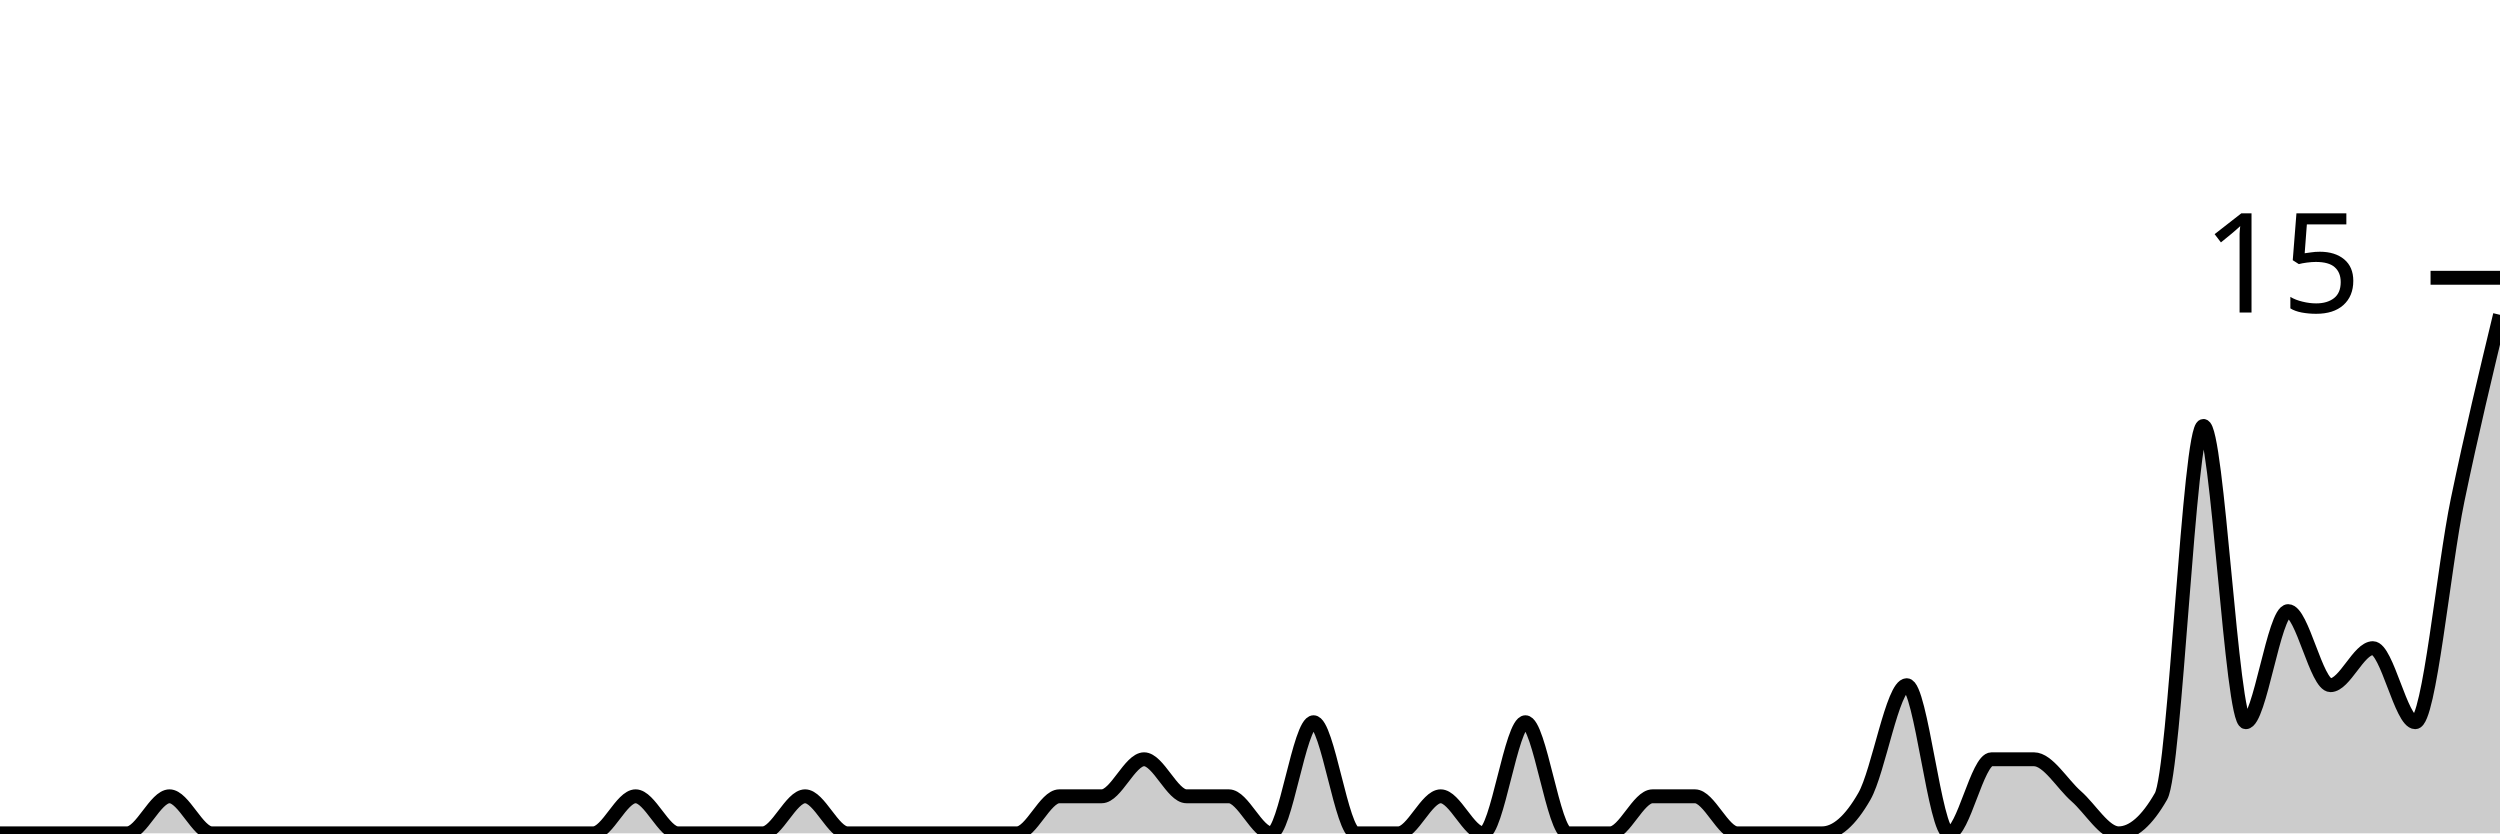
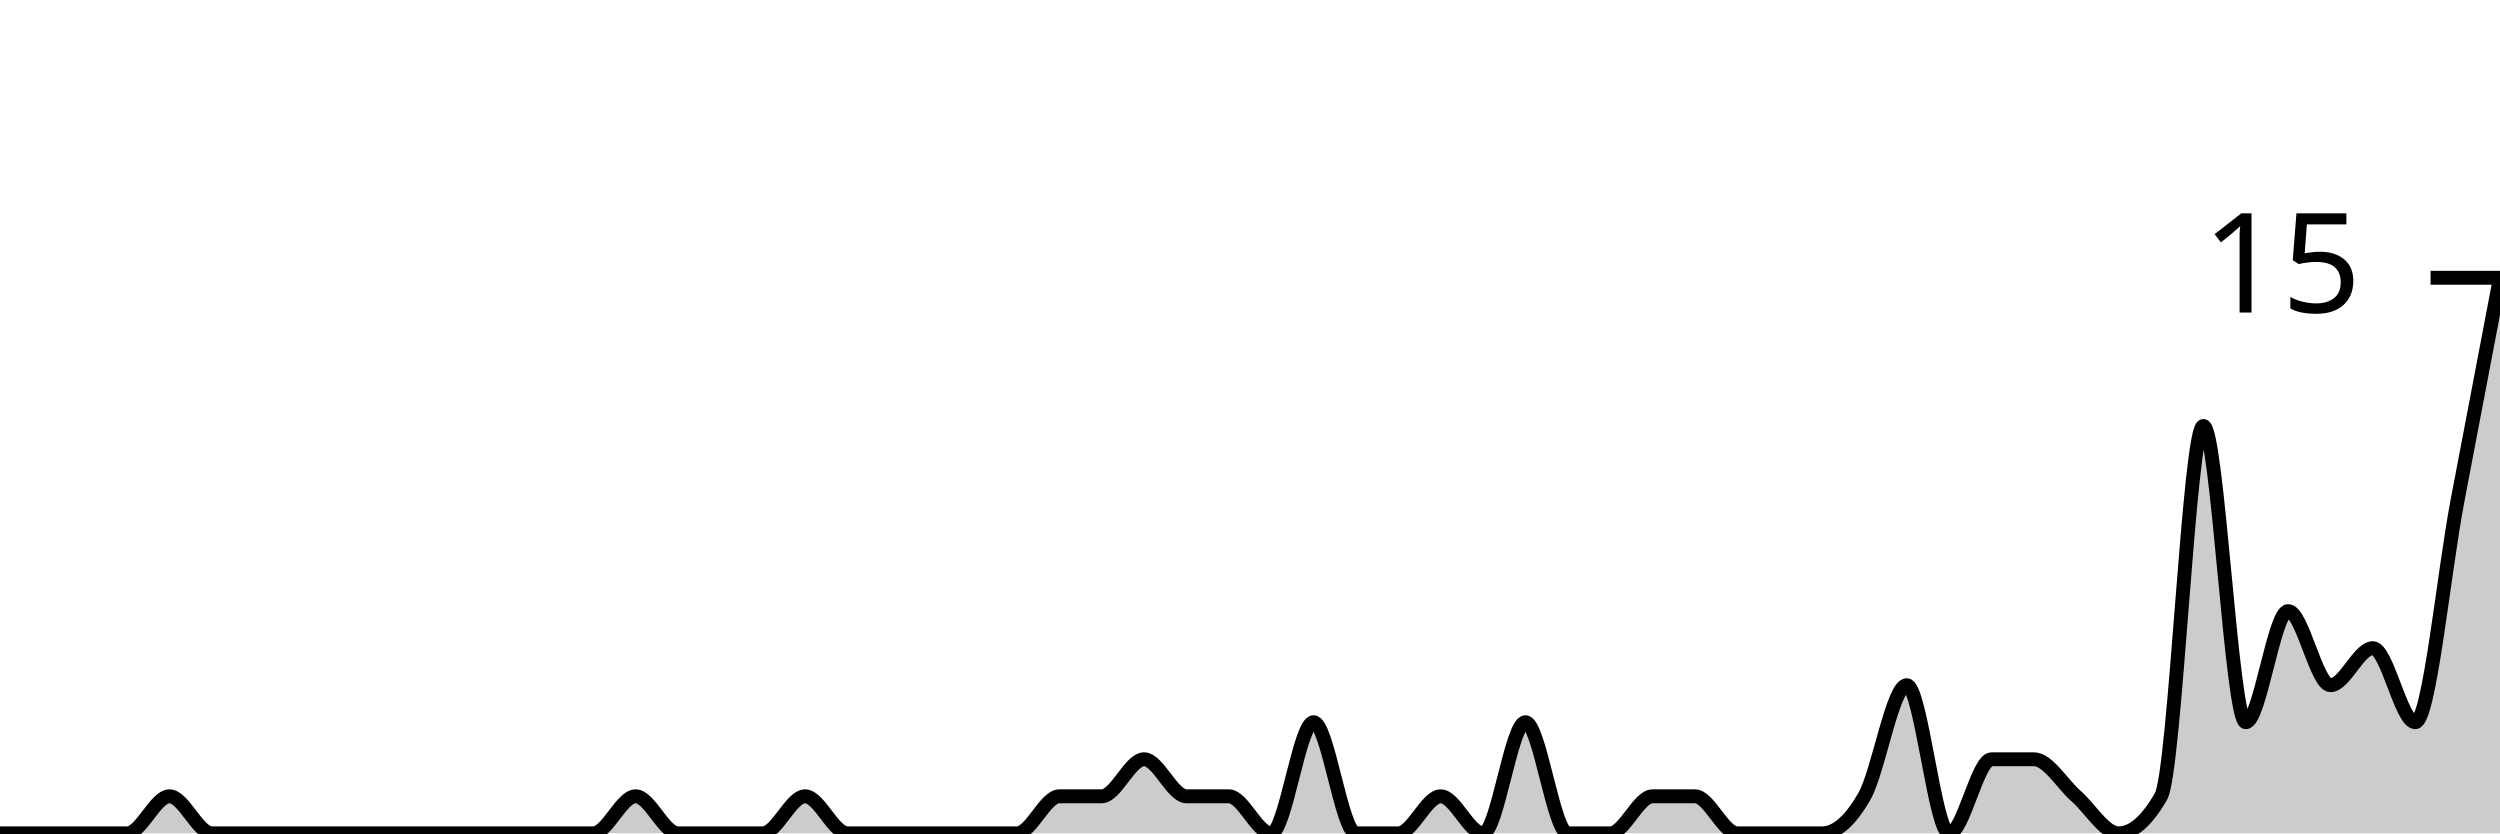
<svg xmlns="http://www.w3.org/2000/svg" viewBox="0 0 180 60">
  <g transform="translate(0,20)">
-     <path class="area" fill="rgba(0, 0, 0, 0.2)" d="M0,40C1.017,40,2.034,40,3.051,40C4.068,40,5.085,40,6.102,40C7.119,40,8.136,40,9.153,40C10.169,40,11.186,37.333,12.203,37.333C13.22,37.333,14.237,40,15.254,40C16.271,40,17.288,40,18.305,40C19.322,40,20.339,40,21.356,40C22.373,40,23.39,40,24.407,40C25.424,40,26.441,40,27.458,40C28.475,40,29.492,40,30.508,40C31.525,40,32.542,40,33.559,40C34.576,40,35.593,40,36.61,40C37.627,40,38.644,40,39.661,40C40.678,40,41.695,40,42.712,40C43.729,40,44.746,37.333,45.763,37.333C46.78,37.333,47.797,40,48.814,40C49.831,40,50.847,40,51.864,40C52.881,40,53.898,40,54.915,40C55.932,40,56.949,37.333,57.966,37.333C58.983,37.333,60,40,61.017,40C62.034,40,63.051,40,64.068,40C65.085,40,66.102,40,67.119,40C68.136,40,69.153,40,70.169,40C71.186,40,72.203,40,73.22,40C74.237,40,75.254,37.333,76.271,37.333C77.288,37.333,78.305,37.333,79.322,37.333C80.339,37.333,81.356,34.667,82.373,34.667C83.39,34.667,84.407,37.333,85.424,37.333C86.441,37.333,87.458,37.333,88.475,37.333C89.492,37.333,90.508,40,91.525,40C92.542,40,93.559,32,94.576,32C95.593,32,96.61,40,97.627,40C98.644,40,99.661,40,100.678,40C101.695,40,102.712,37.333,103.729,37.333C104.746,37.333,105.763,40,106.78,40C107.797,40,108.814,32,109.831,32C110.847,32,111.864,40,112.881,40C113.898,40,114.915,40,115.932,40C116.949,40,117.966,37.333,118.983,37.333C120,37.333,121.017,37.333,122.034,37.333C123.051,37.333,124.068,40,125.085,40C126.102,40,127.119,40,128.136,40C129.153,40,130.169,40,131.186,40C132.203,40,133.22,39.111,134.237,37.333C135.254,35.556,136.271,29.333,137.288,29.333C138.305,29.333,139.322,40,140.339,40C141.356,40,142.373,34.667,143.39,34.667C144.407,34.667,145.424,34.667,146.441,34.667C147.458,34.667,148.475,36.444,149.492,37.333C150.508,38.222,151.525,40,152.542,40C153.559,40,154.576,39.111,155.593,37.333C156.61,35.556,157.627,10.667,158.644,10.667C159.661,10.667,160.678,32,161.695,32C162.712,32,163.729,24,164.746,24C165.763,24,166.78,29.333,167.797,29.333C168.814,29.333,169.831,26.667,170.847,26.667C171.864,26.667,172.881,32,173.898,32C174.915,32,175.932,20.889,176.949,16C177.966,11.111,178.983,6.889,180,2.667L180,40C178.983,40,177.966,40,176.949,40C175.932,40,174.915,40,173.898,40C172.881,40,171.864,40,170.847,40C169.831,40,168.814,40,167.797,40C166.78,40,165.763,40,164.746,40C163.729,40,162.712,40,161.695,40C160.678,40,159.661,40,158.644,40C157.627,40,156.61,40,155.593,40C154.576,40,153.559,40,152.542,40C151.525,40,150.508,40,149.492,40C148.475,40,147.458,40,146.441,40C145.424,40,144.407,40,143.39,40C142.373,40,141.356,40,140.339,40C139.322,40,138.305,40,137.288,40C136.271,40,135.254,40,134.237,40C133.22,40,132.203,40,131.186,40C130.169,40,129.153,40,128.136,40C127.119,40,126.102,40,125.085,40C124.068,40,123.051,40,122.034,40C121.017,40,120,40,118.983,40C117.966,40,116.949,40,115.932,40C114.915,40,113.898,40,112.881,40C111.864,40,110.847,40,109.831,40C108.814,40,107.797,40,106.78,40C105.763,40,104.746,40,103.729,40C102.712,40,101.695,40,100.678,40C99.661,40,98.644,40,97.627,40C96.61,40,95.593,40,94.576,40C93.559,40,92.542,40,91.525,40C90.508,40,89.492,40,88.475,40C87.458,40,86.441,40,85.424,40C84.407,40,83.39,40,82.373,40C81.356,40,80.339,40,79.322,40C78.305,40,77.288,40,76.271,40C75.254,40,74.237,40,73.22,40C72.203,40,71.186,40,70.169,40C69.153,40,68.136,40,67.119,40C66.102,40,65.085,40,64.068,40C63.051,40,62.034,40,61.017,40C60,40,58.983,40,57.966,40C56.949,40,55.932,40,54.915,40C53.898,40,52.881,40,51.864,40C50.847,40,49.831,40,48.814,40C47.797,40,46.78,40,45.763,40C44.746,40,43.729,40,42.712,40C41.695,40,40.678,40,39.661,40C38.644,40,37.627,40,36.61,40C35.593,40,34.576,40,33.559,40C32.542,40,31.525,40,30.508,40C29.492,40,28.475,40,27.458,40C26.441,40,25.424,40,24.407,40C23.39,40,22.373,40,21.356,40C20.339,40,19.322,40,18.305,40C17.288,40,16.271,40,15.254,40C14.237,40,13.22,40,12.203,40C11.186,40,10.169,40,9.153,40C8.136,40,7.119,40,6.102,40C5.085,40,4.068,40,3.051,40C2.034,40,1.017,40,0,40Z" />
-     <path class="line" stroke="black" fill="none" d="M0,40C1.017,40,2.034,40,3.051,40C4.068,40,5.085,40,6.102,40C7.119,40,8.136,40,9.153,40C10.169,40,11.186,37.333,12.203,37.333C13.22,37.333,14.237,40,15.254,40C16.271,40,17.288,40,18.305,40C19.322,40,20.339,40,21.356,40C22.373,40,23.39,40,24.407,40C25.424,40,26.441,40,27.458,40C28.475,40,29.492,40,30.508,40C31.525,40,32.542,40,33.559,40C34.576,40,35.593,40,36.61,40C37.627,40,38.644,40,39.661,40C40.678,40,41.695,40,42.712,40C43.729,40,44.746,37.333,45.763,37.333C46.78,37.333,47.797,40,48.814,40C49.831,40,50.847,40,51.864,40C52.881,40,53.898,40,54.915,40C55.932,40,56.949,37.333,57.966,37.333C58.983,37.333,60,40,61.017,40C62.034,40,63.051,40,64.068,40C65.085,40,66.102,40,67.119,40C68.136,40,69.153,40,70.169,40C71.186,40,72.203,40,73.22,40C74.237,40,75.254,37.333,76.271,37.333C77.288,37.333,78.305,37.333,79.322,37.333C80.339,37.333,81.356,34.667,82.373,34.667C83.39,34.667,84.407,37.333,85.424,37.333C86.441,37.333,87.458,37.333,88.475,37.333C89.492,37.333,90.508,40,91.525,40C92.542,40,93.559,32,94.576,32C95.593,32,96.61,40,97.627,40C98.644,40,99.661,40,100.678,40C101.695,40,102.712,37.333,103.729,37.333C104.746,37.333,105.763,40,106.78,40C107.797,40,108.814,32,109.831,32C110.847,32,111.864,40,112.881,40C113.898,40,114.915,40,115.932,40C116.949,40,117.966,37.333,118.983,37.333C120,37.333,121.017,37.333,122.034,37.333C123.051,37.333,124.068,40,125.085,40C126.102,40,127.119,40,128.136,40C129.153,40,130.169,40,131.186,40C132.203,40,133.22,39.111,134.237,37.333C135.254,35.556,136.271,29.333,137.288,29.333C138.305,29.333,139.322,40,140.339,40C141.356,40,142.373,34.667,143.39,34.667C144.407,34.667,145.424,34.667,146.441,34.667C147.458,34.667,148.475,36.444,149.492,37.333C150.508,38.222,151.525,40,152.542,40C153.559,40,154.576,39.111,155.593,37.333C156.61,35.556,157.627,10.667,158.644,10.667C159.661,10.667,160.678,32,161.695,32C162.712,32,163.729,24,164.746,24C165.763,24,166.78,29.333,167.797,29.333C168.814,29.333,169.831,26.667,170.847,26.667C171.864,26.667,172.881,32,173.898,32C174.915,32,175.932,20.889,176.949,16C177.966,11.111,178.983,6.889,180,2.667" />
+     <path class="area" fill="rgba(0, 0, 0, 0.2)" d="M0,40C1.017,40,2.034,40,3.051,40C4.068,40,5.085,40,6.102,40C7.119,40,8.136,40,9.153,40C10.169,40,11.186,37.333,12.203,37.333C13.22,37.333,14.237,40,15.254,40C16.271,40,17.288,40,18.305,40C19.322,40,20.339,40,21.356,40C22.373,40,23.39,40,24.407,40C25.424,40,26.441,40,27.458,40C28.475,40,29.492,40,30.508,40C31.525,40,32.542,40,33.559,40C34.576,40,35.593,40,36.61,40C37.627,40,38.644,40,39.661,40C40.678,40,41.695,40,42.712,40C43.729,40,44.746,37.333,45.763,37.333C46.78,37.333,47.797,40,48.814,40C49.831,40,50.847,40,51.864,40C52.881,40,53.898,40,54.915,40C55.932,40,56.949,37.333,57.966,37.333C58.983,37.333,60,40,61.017,40C62.034,40,63.051,40,64.068,40C65.085,40,66.102,40,67.119,40C68.136,40,69.153,40,70.169,40C71.186,40,72.203,40,73.22,40C74.237,40,75.254,37.333,76.271,37.333C77.288,37.333,78.305,37.333,79.322,37.333C80.339,37.333,81.356,34.667,82.373,34.667C83.39,34.667,84.407,37.333,85.424,37.333C86.441,37.333,87.458,37.333,88.475,37.333C89.492,37.333,90.508,40,91.525,40C92.542,40,93.559,32,94.576,32C95.593,32,96.61,40,97.627,40C98.644,40,99.661,40,100.678,40C101.695,40,102.712,37.333,103.729,37.333C104.746,37.333,105.763,40,106.78,40C107.797,40,108.814,32,109.831,32C110.847,32,111.864,40,112.881,40C113.898,40,114.915,40,115.932,40C116.949,40,117.966,37.333,118.983,37.333C120,37.333,121.017,37.333,122.034,37.333C123.051,37.333,124.068,40,125.085,40C126.102,40,127.119,40,128.136,40C129.153,40,130.169,40,131.186,40C132.203,40,133.22,39.111,134.237,37.333C135.254,35.556,136.271,29.333,137.288,29.333C138.305,29.333,139.322,40,140.339,40C141.356,40,142.373,34.667,143.39,34.667C144.407,34.667,145.424,34.667,146.441,34.667C147.458,34.667,148.475,36.444,149.492,37.333C150.508,38.222,151.525,40,152.542,40C153.559,40,154.576,39.111,155.593,37.333C156.61,35.556,157.627,10.667,158.644,10.667C159.661,10.667,160.678,32,161.695,32C162.712,32,163.729,24,164.746,24C165.763,24,166.78,29.333,167.797,29.333C168.814,29.333,169.831,26.667,170.847,26.667C171.864,26.667,172.881,32,173.898,32C174.915,32,175.932,21.333,176.949,16C177.966,10.667,178.983,5.333,180,0L180,40C178.983,40,177.966,40,176.949,40C175.932,40,174.915,40,173.898,40C172.881,40,171.864,40,170.847,40C169.831,40,168.814,40,167.797,40C166.78,40,165.763,40,164.746,40C163.729,40,162.712,40,161.695,40C160.678,40,159.661,40,158.644,40C157.627,40,156.61,40,155.593,40C154.576,40,153.559,40,152.542,40C151.525,40,150.508,40,149.492,40C148.475,40,147.458,40,146.441,40C145.424,40,144.407,40,143.39,40C142.373,40,141.356,40,140.339,40C139.322,40,138.305,40,137.288,40C136.271,40,135.254,40,134.237,40C133.22,40,132.203,40,131.186,40C130.169,40,129.153,40,128.136,40C127.119,40,126.102,40,125.085,40C124.068,40,123.051,40,122.034,40C121.017,40,120,40,118.983,40C117.966,40,116.949,40,115.932,40C114.915,40,113.898,40,112.881,40C111.864,40,110.847,40,109.831,40C108.814,40,107.797,40,106.78,40C105.763,40,104.746,40,103.729,40C102.712,40,101.695,40,100.678,40C99.661,40,98.644,40,97.627,40C96.61,40,95.593,40,94.576,40C93.559,40,92.542,40,91.525,40C90.508,40,89.492,40,88.475,40C87.458,40,86.441,40,85.424,40C84.407,40,83.39,40,82.373,40C81.356,40,80.339,40,79.322,40C78.305,40,77.288,40,76.271,40C75.254,40,74.237,40,73.22,40C72.203,40,71.186,40,70.169,40C69.153,40,68.136,40,67.119,40C66.102,40,65.085,40,64.068,40C63.051,40,62.034,40,61.017,40C60,40,58.983,40,57.966,40C56.949,40,55.932,40,54.915,40C53.898,40,52.881,40,51.864,40C50.847,40,49.831,40,48.814,40C47.797,40,46.78,40,45.763,40C44.746,40,43.729,40,42.712,40C41.695,40,40.678,40,39.661,40C38.644,40,37.627,40,36.61,40C35.593,40,34.576,40,33.559,40C32.542,40,31.525,40,30.508,40C29.492,40,28.475,40,27.458,40C26.441,40,25.424,40,24.407,40C23.39,40,22.373,40,21.356,40C20.339,40,19.322,40,18.305,40C17.288,40,16.271,40,15.254,40C14.237,40,13.22,40,12.203,40C11.186,40,10.169,40,9.153,40C8.136,40,7.119,40,6.102,40C5.085,40,4.068,40,3.051,40C2.034,40,1.017,40,0,40Z" />
+     <path class="line" stroke="black" fill="none" d="M0,40C1.017,40,2.034,40,3.051,40C4.068,40,5.085,40,6.102,40C7.119,40,8.136,40,9.153,40C10.169,40,11.186,37.333,12.203,37.333C13.22,37.333,14.237,40,15.254,40C16.271,40,17.288,40,18.305,40C19.322,40,20.339,40,21.356,40C22.373,40,23.39,40,24.407,40C25.424,40,26.441,40,27.458,40C28.475,40,29.492,40,30.508,40C31.525,40,32.542,40,33.559,40C34.576,40,35.593,40,36.61,40C37.627,40,38.644,40,39.661,40C40.678,40,41.695,40,42.712,40C43.729,40,44.746,37.333,45.763,37.333C46.78,37.333,47.797,40,48.814,40C49.831,40,50.847,40,51.864,40C52.881,40,53.898,40,54.915,40C55.932,40,56.949,37.333,57.966,37.333C58.983,37.333,60,40,61.017,40C62.034,40,63.051,40,64.068,40C65.085,40,66.102,40,67.119,40C68.136,40,69.153,40,70.169,40C71.186,40,72.203,40,73.22,40C74.237,40,75.254,37.333,76.271,37.333C77.288,37.333,78.305,37.333,79.322,37.333C80.339,37.333,81.356,34.667,82.373,34.667C83.39,34.667,84.407,37.333,85.424,37.333C86.441,37.333,87.458,37.333,88.475,37.333C89.492,37.333,90.508,40,91.525,40C92.542,40,93.559,32,94.576,32C95.593,32,96.61,40,97.627,40C98.644,40,99.661,40,100.678,40C101.695,40,102.712,37.333,103.729,37.333C104.746,37.333,105.763,40,106.78,40C107.797,40,108.814,32,109.831,32C110.847,32,111.864,40,112.881,40C113.898,40,114.915,40,115.932,40C116.949,40,117.966,37.333,118.983,37.333C120,37.333,121.017,37.333,122.034,37.333C123.051,37.333,124.068,40,125.085,40C126.102,40,127.119,40,128.136,40C129.153,40,130.169,40,131.186,40C132.203,40,133.22,39.111,134.237,37.333C135.254,35.556,136.271,29.333,137.288,29.333C138.305,29.333,139.322,40,140.339,40C141.356,40,142.373,34.667,143.39,34.667C144.407,34.667,145.424,34.667,146.441,34.667C147.458,34.667,148.475,36.444,149.492,37.333C150.508,38.222,151.525,40,152.542,40C153.559,40,154.576,39.111,155.593,37.333C156.61,35.556,157.627,10.667,158.644,10.667C159.661,10.667,160.678,32,161.695,32C162.712,32,163.729,24,164.746,24C165.763,24,166.78,29.333,167.797,29.333C168.814,29.333,169.831,26.667,170.847,26.667C171.864,26.667,172.881,32,173.898,32C174.915,32,175.932,21.333,176.949,16C177.966,10.667,178.983,5.333,180,0" />
    <path class="axis-ceiling" stroke-width="1" stroke="black" fill="none" d="M175,0L180,0" />
    <text class="axis-ceiling-label" font-family="sans-serif" text-anchor="end" font-size="10px" x="170" y="2.5">15</text>
  </g>
</svg>
